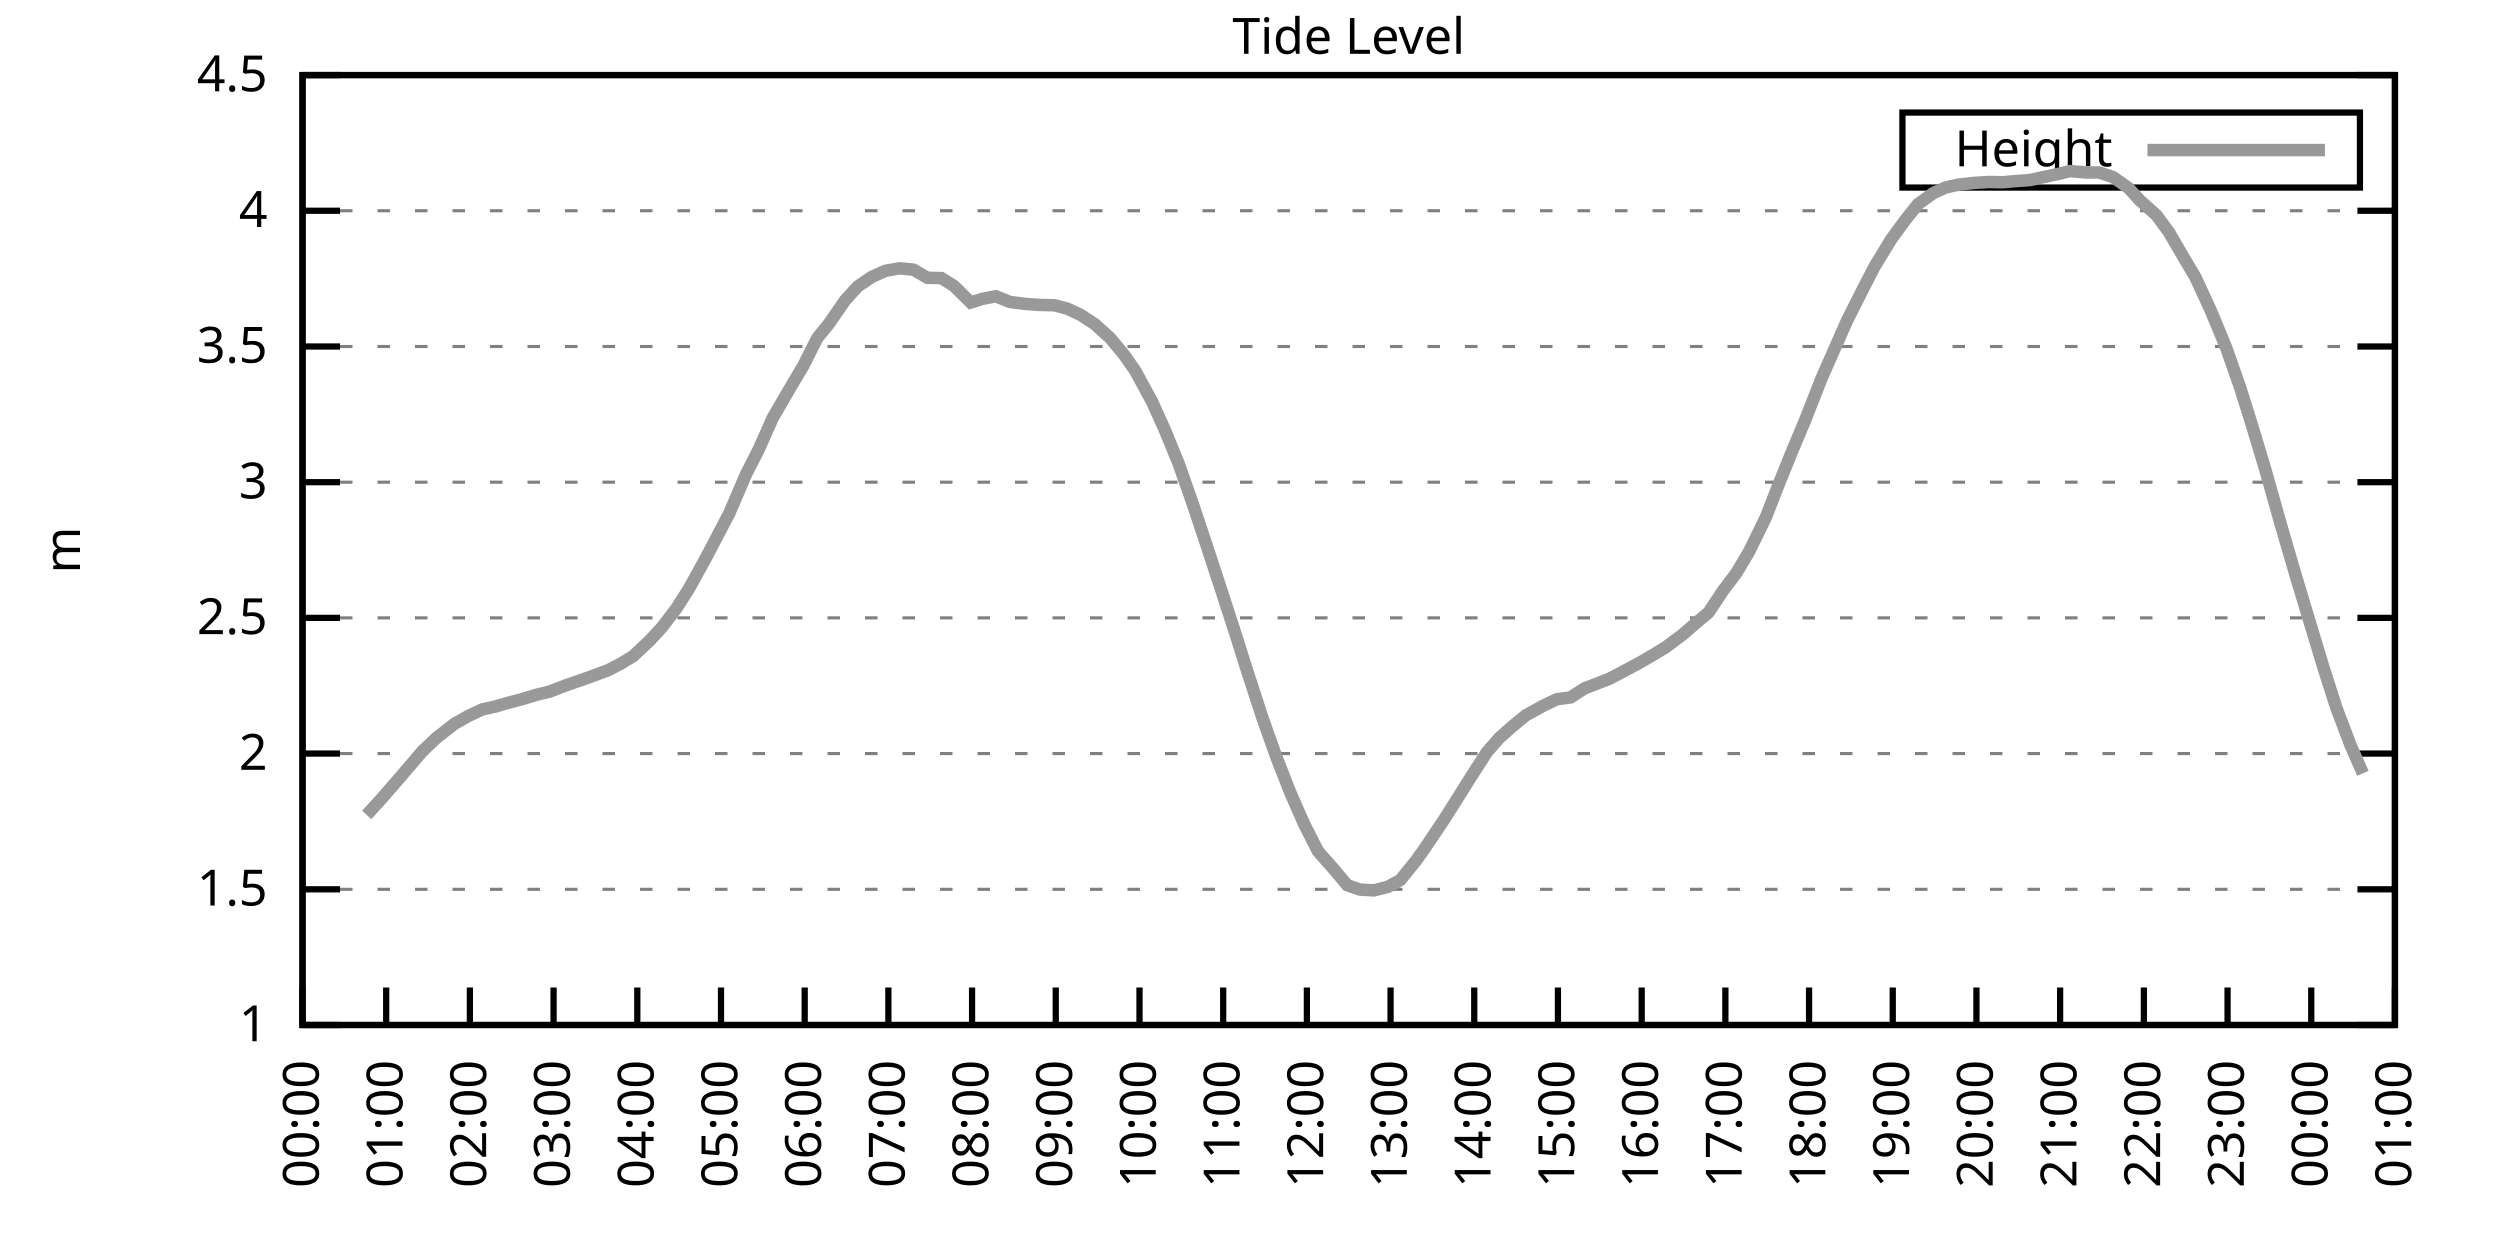
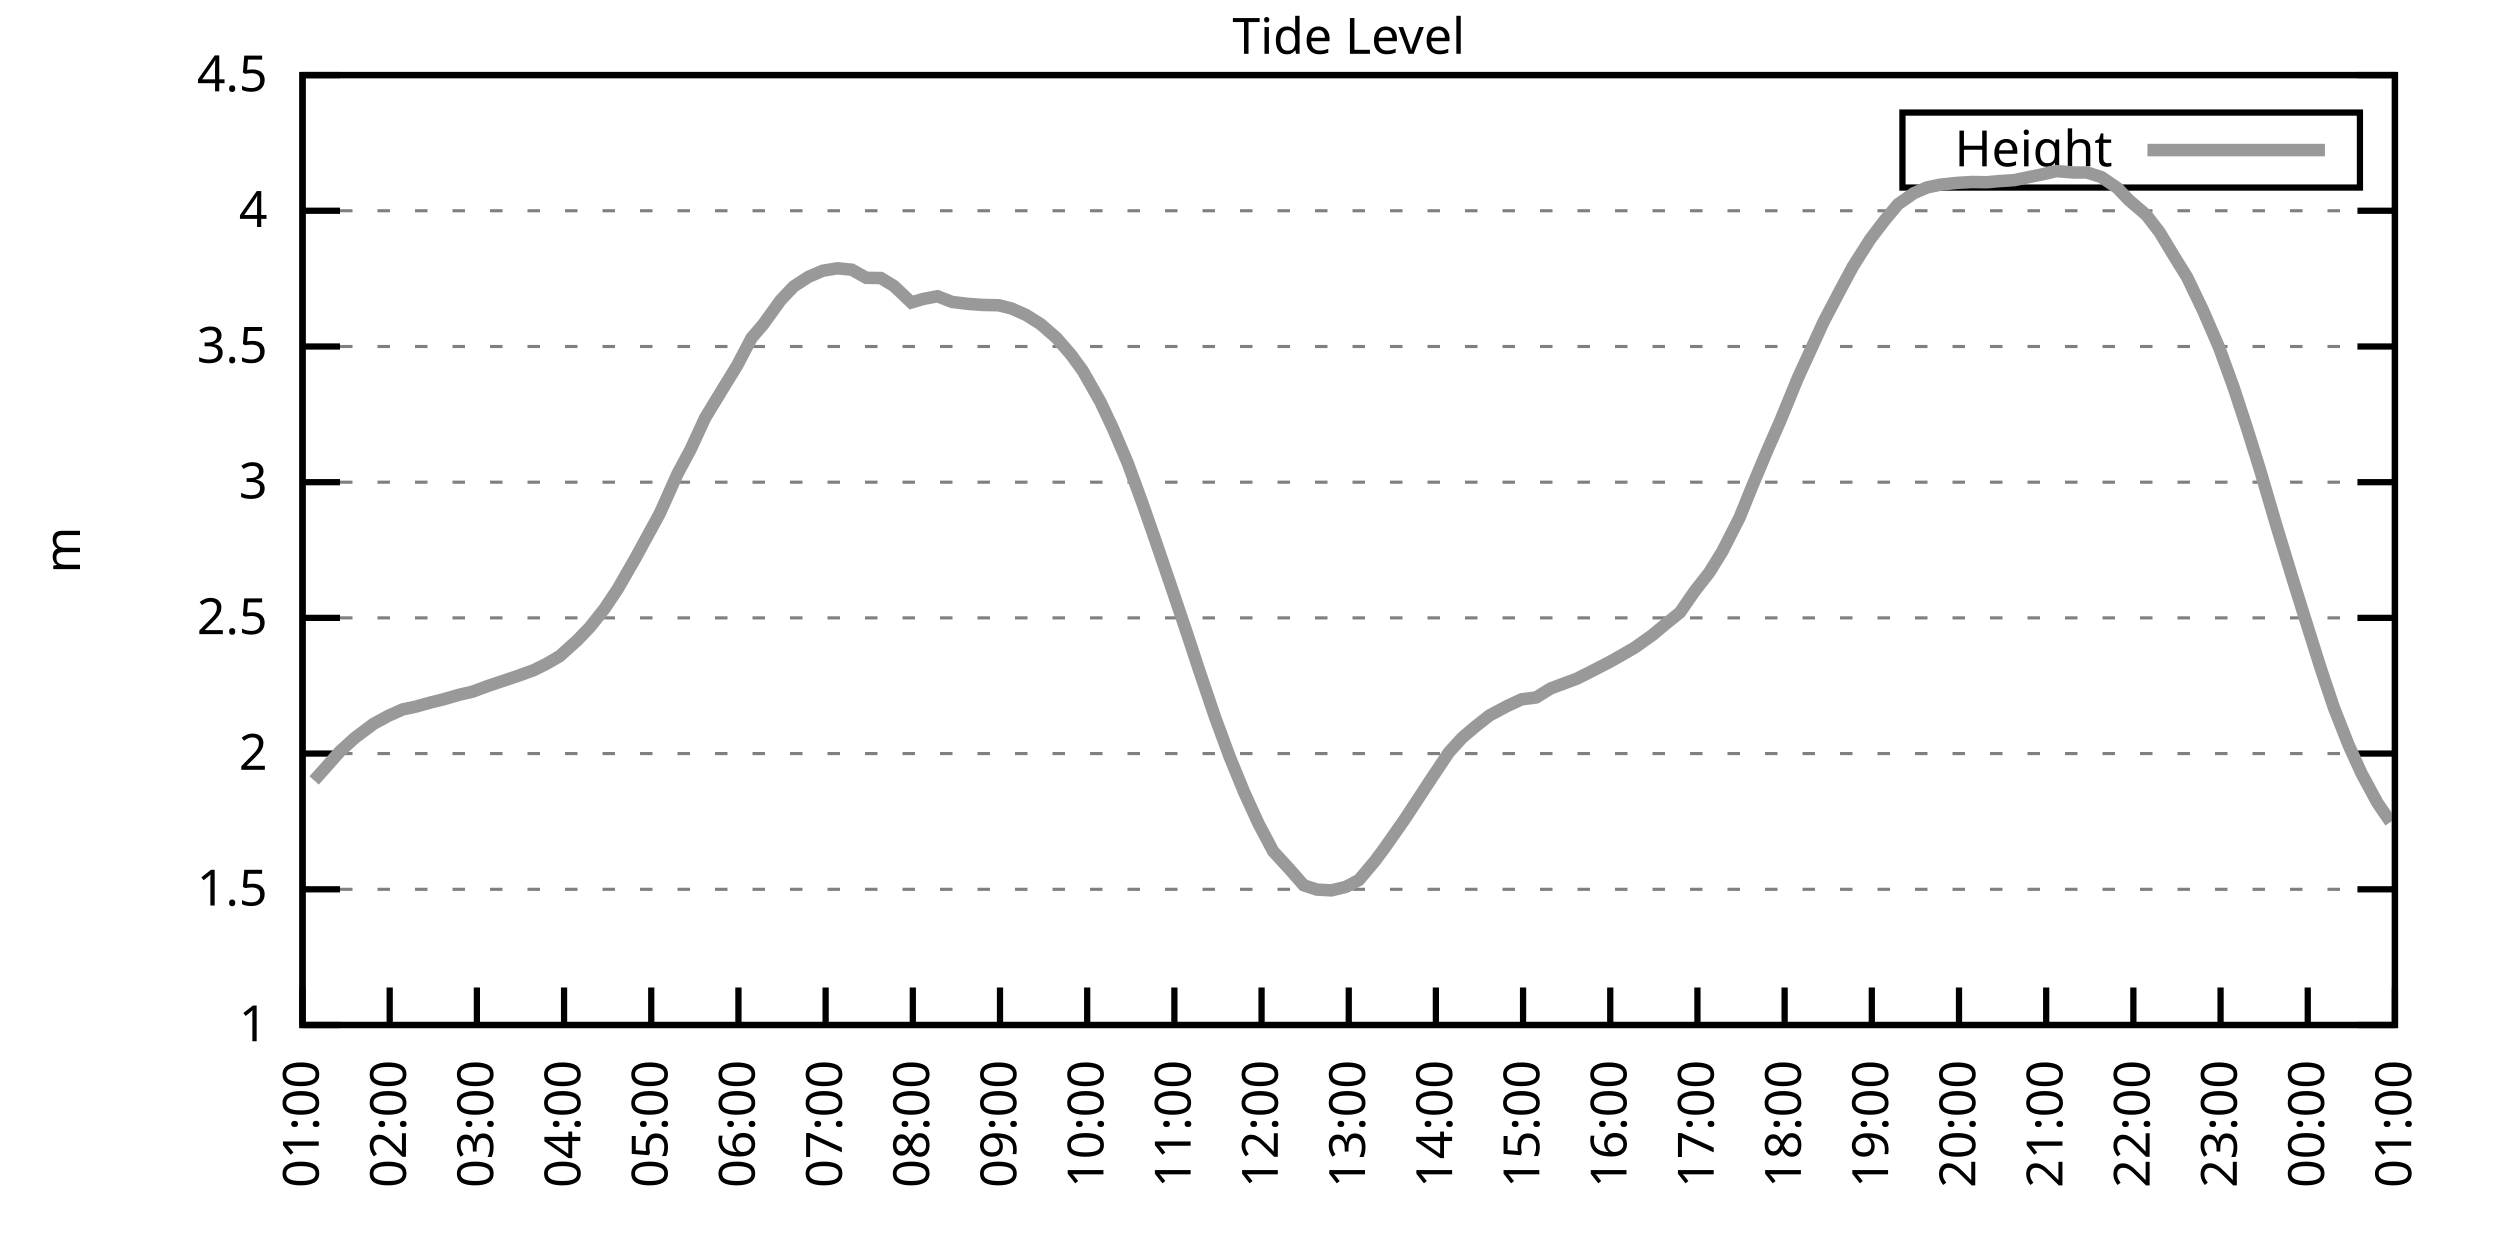
<svg xmlns="http://www.w3.org/2000/svg" xmlns:xlink="http://www.w3.org/1999/xlink" width="400" height="200" viewBox="0 0 400 200">
  <g id="gnuplot_canvas">
    <rect x="0" y="0" width="400" height="200" fill="none" />
    <defs>
      <circle id="gpDot" r="0.5" stroke-width="0.5" stroke="currentColor" />
      <path id="gpPt0" stroke-width="0.333" stroke="currentColor" d="M-1,0 h2 M0,-1 v2" />
      <path id="gpPt1" stroke-width="0.333" stroke="currentColor" d="M-1,-1 L1,1 M1,-1 L-1,1" />
      <path id="gpPt2" stroke-width="0.333" stroke="currentColor" d="M-1,0 L1,0 M0,-1 L0,1 M-1,-1 L1,1 M-1,1 L1,-1" />
      <rect id="gpPt3" stroke-width="0.333" stroke="currentColor" x="-1" y="-1" width="2" height="2" />
      <rect id="gpPt4" stroke-width="0.333" stroke="currentColor" fill="currentColor" x="-1" y="-1" width="2" height="2" />
      <circle id="gpPt5" stroke-width="0.333" stroke="currentColor" cx="0" cy="0" r="1" />
      <use xlink:href="#gpPt5" id="gpPt6" fill="currentColor" stroke="none" />
      <path id="gpPt7" stroke-width="0.333" stroke="currentColor" d="M0,-1.33 L-1.33,0.67 L1.33,0.67 z" />
      <use xlink:href="#gpPt7" id="gpPt8" fill="currentColor" stroke="none" />
      <use xlink:href="#gpPt7" id="gpPt9" stroke="currentColor" transform="rotate(180)" />
      <use xlink:href="#gpPt9" id="gpPt10" fill="currentColor" stroke="none" />
      <use xlink:href="#gpPt3" id="gpPt11" stroke="currentColor" transform="rotate(45)" />
      <use xlink:href="#gpPt11" id="gpPt12" fill="currentColor" stroke="none" />
      <path id="gpPt13" stroke-width="0.333" stroke="currentColor" d="M0,1.330 L1.265,0.411 L0.782,-1.067 L-0.782,-1.076 L-1.265,0.411 z" />
      <use xlink:href="#gpPt13" id="gpPt14" fill="currentColor" stroke="none" />
      <filter id="textbox" filterUnits="objectBoundingBox" x="0" y="0" height="1" width="1">
        <feFlood flood-color="white" flood-opacity="1" result="bgnd" />
        <feComposite in="SourceGraphic" in2="bgnd" operator="atop" />
      </filter>
      <filter id="greybox" filterUnits="objectBoundingBox" x="0" y="0" height="1" width="1">
        <feFlood flood-color="lightgrey" flood-opacity="1" result="grey" />
        <feComposite in="SourceGraphic" in2="grey" operator="atop" />
      </filter>
    </defs>
    <g fill="none" color="white" stroke="currentColor" stroke-width="1.00" stroke-linecap="butt" stroke-linejoin="miter">
</g>
    <g fill="none" color="black" stroke="currentColor" stroke-width="1.00" stroke-linecap="butt" stroke-linejoin="miter">
      <g stroke="none" shape-rendering="crispEdges">
        <polygon fill="rgb(255, 255, 255)" points="48.40,164.00 383.18,164.00 383.18,12.02 48.40,12.02 " />
      </g>
    </g>
    <g fill="none" color="black" stroke="currentColor" stroke-width="1.00" stroke-linecap="butt" stroke-linejoin="miter">
</g>
    <g fill="none" color="black" stroke="black" stroke-width="0.50" stroke-linecap="butt" stroke-linejoin="miter">
</g>
    <g fill="none" color="gray" stroke="currentColor" stroke-width="0.50" stroke-linecap="butt" stroke-linejoin="miter">
      <path stroke="gray" stroke-dasharray="2,4" class="gridline" d="M48.40,164.00 L383.19,164.00  " />
    </g>
    <g fill="none" color="gray" stroke="gray" stroke-width="1.00" stroke-linecap="butt" stroke-linejoin="miter">
</g>
    <g fill="none" color="black" stroke="currentColor" stroke-width="1.00" stroke-linecap="butt" stroke-linejoin="miter">
      <path stroke="black" d="M48.40,164.00 L54.40,164.00 M383.19,164.00 L377.19,164.00  " />
      <g transform="translate(42.80,166.60)" stroke="none" fill="black" font-family="Sans" font-size="8.00" text-anchor="end">
        <text>
          <tspan font-family="Sans"> 1</tspan>
        </text>
      </g>
    </g>
    <g fill="none" color="black" stroke="currentColor" stroke-width="1.00" stroke-linecap="butt" stroke-linejoin="miter">
</g>
    <g fill="none" color="black" stroke="black" stroke-width="0.50" stroke-linecap="butt" stroke-linejoin="miter">
</g>
    <g fill="none" color="gray" stroke="currentColor" stroke-width="0.50" stroke-linecap="butt" stroke-linejoin="miter">
      <path stroke="gray" stroke-dasharray="2,4" class="gridline" d="M48.40,142.29 L383.19,142.29  " />
    </g>
    <g fill="none" color="gray" stroke="gray" stroke-width="1.00" stroke-linecap="butt" stroke-linejoin="miter">
</g>
    <g fill="none" color="black" stroke="currentColor" stroke-width="1.00" stroke-linecap="butt" stroke-linejoin="miter">
      <path stroke="black" d="M48.40,142.29 L54.40,142.29 M383.19,142.29 L377.19,142.29  " />
      <g transform="translate(42.80,144.89)" stroke="none" fill="black" font-family="Sans" font-size="8.00" text-anchor="end">
        <text>
          <tspan font-family="Sans"> 1.5</tspan>
        </text>
      </g>
    </g>
    <g fill="none" color="black" stroke="currentColor" stroke-width="1.00" stroke-linecap="butt" stroke-linejoin="miter">
</g>
    <g fill="none" color="black" stroke="black" stroke-width="0.50" stroke-linecap="butt" stroke-linejoin="miter">
</g>
    <g fill="none" color="gray" stroke="currentColor" stroke-width="0.50" stroke-linecap="butt" stroke-linejoin="miter">
      <path stroke="gray" stroke-dasharray="2,4" class="gridline" d="M48.40,120.57 L383.19,120.57  " />
    </g>
    <g fill="none" color="gray" stroke="gray" stroke-width="1.00" stroke-linecap="butt" stroke-linejoin="miter">
</g>
    <g fill="none" color="black" stroke="currentColor" stroke-width="1.00" stroke-linecap="butt" stroke-linejoin="miter">
      <path stroke="black" d="M48.40,120.57 L54.40,120.57 M383.19,120.57 L377.19,120.57  " />
      <g transform="translate(42.80,123.17)" stroke="none" fill="black" font-family="Sans" font-size="8.00" text-anchor="end">
        <text>
          <tspan font-family="Sans"> 2</tspan>
        </text>
      </g>
    </g>
    <g fill="none" color="black" stroke="currentColor" stroke-width="1.00" stroke-linecap="butt" stroke-linejoin="miter">
</g>
    <g fill="none" color="black" stroke="black" stroke-width="0.50" stroke-linecap="butt" stroke-linejoin="miter">
</g>
    <g fill="none" color="gray" stroke="currentColor" stroke-width="0.50" stroke-linecap="butt" stroke-linejoin="miter">
      <path stroke="gray" stroke-dasharray="2,4" class="gridline" d="M48.40,98.86 L383.19,98.86  " />
    </g>
    <g fill="none" color="gray" stroke="gray" stroke-width="1.00" stroke-linecap="butt" stroke-linejoin="miter">
</g>
    <g fill="none" color="black" stroke="currentColor" stroke-width="1.00" stroke-linecap="butt" stroke-linejoin="miter">
      <path stroke="black" d="M48.40,98.86 L54.40,98.86 M383.19,98.86 L377.19,98.86  " />
      <g transform="translate(42.80,101.46)" stroke="none" fill="black" font-family="Sans" font-size="8.00" text-anchor="end">
        <text>
          <tspan font-family="Sans"> 2.5</tspan>
        </text>
      </g>
    </g>
    <g fill="none" color="black" stroke="currentColor" stroke-width="1.00" stroke-linecap="butt" stroke-linejoin="miter">
</g>
    <g fill="none" color="black" stroke="black" stroke-width="0.50" stroke-linecap="butt" stroke-linejoin="miter">
</g>
    <g fill="none" color="gray" stroke="currentColor" stroke-width="0.50" stroke-linecap="butt" stroke-linejoin="miter">
      <path stroke="gray" stroke-dasharray="2,4" class="gridline" d="M48.40,77.15 L383.19,77.15  " />
    </g>
    <g fill="none" color="gray" stroke="gray" stroke-width="1.00" stroke-linecap="butt" stroke-linejoin="miter">
</g>
    <g fill="none" color="black" stroke="currentColor" stroke-width="1.00" stroke-linecap="butt" stroke-linejoin="miter">
      <path stroke="black" d="M48.40,77.15 L54.40,77.15 M383.19,77.15 L377.19,77.15  " />
      <g transform="translate(42.80,79.75)" stroke="none" fill="black" font-family="Sans" font-size="8.00" text-anchor="end">
        <text>
          <tspan font-family="Sans"> 3</tspan>
        </text>
      </g>
    </g>
    <g fill="none" color="black" stroke="currentColor" stroke-width="1.00" stroke-linecap="butt" stroke-linejoin="miter">
</g>
    <g fill="none" color="black" stroke="black" stroke-width="0.50" stroke-linecap="butt" stroke-linejoin="miter">
</g>
    <g fill="none" color="gray" stroke="currentColor" stroke-width="0.50" stroke-linecap="butt" stroke-linejoin="miter">
      <path stroke="gray" stroke-dasharray="2,4" class="gridline" d="M48.40,55.44 L383.19,55.44  " />
    </g>
    <g fill="none" color="gray" stroke="gray" stroke-width="1.00" stroke-linecap="butt" stroke-linejoin="miter">
</g>
    <g fill="none" color="black" stroke="currentColor" stroke-width="1.00" stroke-linecap="butt" stroke-linejoin="miter">
      <path stroke="black" d="M48.40,55.44 L54.40,55.44 M383.19,55.44 L377.19,55.44  " />
      <g transform="translate(42.80,58.04)" stroke="none" fill="black" font-family="Sans" font-size="8.00" text-anchor="end">
        <text>
          <tspan font-family="Sans"> 3.5</tspan>
        </text>
      </g>
    </g>
    <g fill="none" color="black" stroke="currentColor" stroke-width="1.00" stroke-linecap="butt" stroke-linejoin="miter">
</g>
    <g fill="none" color="black" stroke="black" stroke-width="0.50" stroke-linecap="butt" stroke-linejoin="miter">
</g>
    <g fill="none" color="gray" stroke="currentColor" stroke-width="0.50" stroke-linecap="butt" stroke-linejoin="miter">
      <path stroke="gray" stroke-dasharray="2,4" class="gridline" d="M48.40,33.72 L383.19,33.72  " />
    </g>
    <g fill="none" color="gray" stroke="gray" stroke-width="1.00" stroke-linecap="butt" stroke-linejoin="miter">
</g>
    <g fill="none" color="black" stroke="currentColor" stroke-width="1.00" stroke-linecap="butt" stroke-linejoin="miter">
      <path stroke="black" d="M48.40,33.72 L54.40,33.72 M383.19,33.72 L377.19,33.72  " />
      <g transform="translate(42.80,36.32)" stroke="none" fill="black" font-family="Sans" font-size="8.00" text-anchor="end">
        <text>
          <tspan font-family="Sans"> 4</tspan>
        </text>
      </g>
    </g>
    <g fill="none" color="black" stroke="currentColor" stroke-width="1.00" stroke-linecap="butt" stroke-linejoin="miter">
</g>
    <g fill="none" color="black" stroke="black" stroke-width="0.50" stroke-linecap="butt" stroke-linejoin="miter">
</g>
    <g fill="none" color="gray" stroke="currentColor" stroke-width="0.50" stroke-linecap="butt" stroke-linejoin="miter">
      <path stroke="gray" stroke-dasharray="2,4" class="gridline" d="M48.40,12.01 L383.19,12.01  " />
    </g>
    <g fill="none" color="gray" stroke="gray" stroke-width="1.00" stroke-linecap="butt" stroke-linejoin="miter">
</g>
    <g fill="none" color="black" stroke="currentColor" stroke-width="1.00" stroke-linecap="butt" stroke-linejoin="miter">
      <path stroke="black" d="M48.40,12.01 L54.40,12.01 M383.19,12.01 L377.19,12.01  " />
      <g transform="translate(42.80,14.61)" stroke="none" fill="black" font-family="Sans" font-size="8.00" text-anchor="end">
        <text>
          <tspan font-family="Sans"> 4.5</tspan>
        </text>
      </g>
    </g>
    <g fill="none" color="black" stroke="currentColor" stroke-width="1.00" stroke-linecap="butt" stroke-linejoin="miter">
      <path stroke="black" d="M48.40,164.00 L48.40,158.00  " />
      <g transform="translate(51.00,169.60) rotate(270.00)" stroke="none" fill="black" font-family="Sans" font-size="8.00" text-anchor="end">
        <text>
-           <tspan font-family="Sans">00:00</tspan>
-         </text>
-       </g>
-     </g>
-     <g fill="none" color="black" stroke="currentColor" stroke-width="1.00" stroke-linecap="butt" stroke-linejoin="miter">
-       <path stroke="black" d="M61.79,164.00 L61.79,158.00  " />
-       <g transform="translate(64.39,169.60) rotate(270.00)" stroke="none" fill="black" font-family="Sans" font-size="8.00" text-anchor="end">
-         <text>
          <tspan font-family="Sans">01:00</tspan>
        </text>
      </g>
    </g>
    <g fill="none" color="black" stroke="currentColor" stroke-width="1.00" stroke-linecap="butt" stroke-linejoin="miter">
-       <path stroke="black" d="M75.18,164.00 L75.18,158.00  " />
-       <g transform="translate(77.78,169.60) rotate(270.00)" stroke="none" fill="black" font-family="Sans" font-size="8.00" text-anchor="end">
+       <path stroke="black" d="M62.35,164.00 L62.35,158.00  " />
+       <g transform="translate(64.95,169.60) rotate(270.00)" stroke="none" fill="black" font-family="Sans" font-size="8.00" text-anchor="end">
        <text>
          <tspan font-family="Sans">02:00</tspan>
        </text>
      </g>
    </g>
    <g fill="none" color="black" stroke="currentColor" stroke-width="1.00" stroke-linecap="butt" stroke-linejoin="miter">
-       <path stroke="black" d="M88.57,164.00 L88.57,158.00  " />
-       <g transform="translate(91.17,169.60) rotate(270.00)" stroke="none" fill="black" font-family="Sans" font-size="8.00" text-anchor="end">
+       <path stroke="black" d="M76.30,164.00 L76.30,158.00  " />
+       <g transform="translate(78.90,169.60) rotate(270.00)" stroke="none" fill="black" font-family="Sans" font-size="8.00" text-anchor="end">
        <text>
          <tspan font-family="Sans">03:00</tspan>
        </text>
      </g>
    </g>
    <g fill="none" color="black" stroke="currentColor" stroke-width="1.00" stroke-linecap="butt" stroke-linejoin="miter">
-       <path stroke="black" d="M101.97,164.00 L101.97,158.00  " />
-       <g transform="translate(104.57,169.60) rotate(270.00)" stroke="none" fill="black" font-family="Sans" font-size="8.00" text-anchor="end">
+       <path stroke="black" d="M90.25,164.00 L90.25,158.00  " />
+       <g transform="translate(92.85,169.60) rotate(270.00)" stroke="none" fill="black" font-family="Sans" font-size="8.00" text-anchor="end">
        <text>
          <tspan font-family="Sans">04:00</tspan>
        </text>
      </g>
    </g>
    <g fill="none" color="black" stroke="currentColor" stroke-width="1.00" stroke-linecap="butt" stroke-linejoin="miter">
-       <path stroke="black" d="M115.36,164.00 L115.36,158.00  " />
-       <g transform="translate(117.96,169.60) rotate(270.00)" stroke="none" fill="black" font-family="Sans" font-size="8.00" text-anchor="end">
+       <path stroke="black" d="M104.20,164.00 L104.20,158.00  " />
+       <g transform="translate(106.80,169.60) rotate(270.00)" stroke="none" fill="black" font-family="Sans" font-size="8.00" text-anchor="end">
        <text>
          <tspan font-family="Sans">05:00</tspan>
        </text>
      </g>
    </g>
    <g fill="none" color="black" stroke="currentColor" stroke-width="1.00" stroke-linecap="butt" stroke-linejoin="miter">
-       <path stroke="black" d="M128.75,164.00 L128.75,158.00  " />
-       <g transform="translate(131.35,169.60) rotate(270.00)" stroke="none" fill="black" font-family="Sans" font-size="8.00" text-anchor="end">
+       <path stroke="black" d="M118.15,164.00 L118.15,158.00  " />
+       <g transform="translate(120.75,169.60) rotate(270.00)" stroke="none" fill="black" font-family="Sans" font-size="8.00" text-anchor="end">
        <text>
          <tspan font-family="Sans">06:00</tspan>
        </text>
      </g>
    </g>
    <g fill="none" color="black" stroke="currentColor" stroke-width="1.00" stroke-linecap="butt" stroke-linejoin="miter">
-       <path stroke="black" d="M142.14,164.00 L142.14,158.00  " />
-       <g transform="translate(144.74,169.60) rotate(270.00)" stroke="none" fill="black" font-family="Sans" font-size="8.00" text-anchor="end">
+       <path stroke="black" d="M132.10,164.00 L132.10,158.00  " />
+       <g transform="translate(134.70,169.60) rotate(270.00)" stroke="none" fill="black" font-family="Sans" font-size="8.00" text-anchor="end">
        <text>
          <tspan font-family="Sans">07:00</tspan>
        </text>
      </g>
    </g>
    <g fill="none" color="black" stroke="currentColor" stroke-width="1.00" stroke-linecap="butt" stroke-linejoin="miter">
-       <path stroke="black" d="M155.53,164.00 L155.53,158.00  " />
-       <g transform="translate(158.13,169.60) rotate(270.00)" stroke="none" fill="black" font-family="Sans" font-size="8.00" text-anchor="end">
+       <path stroke="black" d="M146.05,164.00 L146.05,158.00  " />
+       <g transform="translate(148.65,169.60) rotate(270.00)" stroke="none" fill="black" font-family="Sans" font-size="8.00" text-anchor="end">
        <text>
          <tspan font-family="Sans">08:00</tspan>
        </text>
      </g>
    </g>
    <g fill="none" color="black" stroke="currentColor" stroke-width="1.00" stroke-linecap="butt" stroke-linejoin="miter">
-       <path stroke="black" d="M168.92,164.00 L168.92,158.00  " />
-       <g transform="translate(171.52,169.60) rotate(270.00)" stroke="none" fill="black" font-family="Sans" font-size="8.00" text-anchor="end">
+       <path stroke="black" d="M160.00,164.00 L160.00,158.00  " />
+       <g transform="translate(162.60,169.60) rotate(270.00)" stroke="none" fill="black" font-family="Sans" font-size="8.00" text-anchor="end">
        <text>
          <tspan font-family="Sans">09:00</tspan>
        </text>
      </g>
    </g>
    <g fill="none" color="black" stroke="currentColor" stroke-width="1.00" stroke-linecap="butt" stroke-linejoin="miter">
-       <path stroke="black" d="M182.32,164.00 L182.32,158.00  " />
-       <g transform="translate(184.92,169.60) rotate(270.00)" stroke="none" fill="black" font-family="Sans" font-size="8.00" text-anchor="end">
+       <path stroke="black" d="M173.95,164.00 L173.95,158.00  " />
+       <g transform="translate(176.55,169.60) rotate(270.00)" stroke="none" fill="black" font-family="Sans" font-size="8.00" text-anchor="end">
        <text>
          <tspan font-family="Sans">10:00</tspan>
        </text>
      </g>
    </g>
    <g fill="none" color="black" stroke="currentColor" stroke-width="1.00" stroke-linecap="butt" stroke-linejoin="miter">
-       <path stroke="black" d="M195.71,164.00 L195.71,158.00  " />
-       <g transform="translate(198.31,169.60) rotate(270.00)" stroke="none" fill="black" font-family="Sans" font-size="8.00" text-anchor="end">
+       <path stroke="black" d="M187.90,164.00 L187.90,158.00  " />
+       <g transform="translate(190.50,169.60) rotate(270.00)" stroke="none" fill="black" font-family="Sans" font-size="8.00" text-anchor="end">
        <text>
          <tspan font-family="Sans">11:00</tspan>
        </text>
      </g>
    </g>
    <g fill="none" color="black" stroke="currentColor" stroke-width="1.00" stroke-linecap="butt" stroke-linejoin="miter">
-       <path stroke="black" d="M209.10,164.00 L209.10,158.00  " />
-       <g transform="translate(211.70,169.60) rotate(270.00)" stroke="none" fill="black" font-family="Sans" font-size="8.00" text-anchor="end">
+       <path stroke="black" d="M201.85,164.00 L201.85,158.00  " />
+       <g transform="translate(204.45,169.60) rotate(270.00)" stroke="none" fill="black" font-family="Sans" font-size="8.00" text-anchor="end">
        <text>
          <tspan font-family="Sans">12:00</tspan>
        </text>
      </g>
    </g>
    <g fill="none" color="black" stroke="currentColor" stroke-width="1.00" stroke-linecap="butt" stroke-linejoin="miter">
-       <path stroke="black" d="M222.49,164.00 L222.49,158.00  " />
-       <g transform="translate(225.09,169.60) rotate(270.00)" stroke="none" fill="black" font-family="Sans" font-size="8.00" text-anchor="end">
+       <path stroke="black" d="M215.80,164.00 L215.80,158.00  " />
+       <g transform="translate(218.40,169.60) rotate(270.00)" stroke="none" fill="black" font-family="Sans" font-size="8.00" text-anchor="end">
        <text>
          <tspan font-family="Sans">13:00</tspan>
        </text>
      </g>
    </g>
    <g fill="none" color="black" stroke="currentColor" stroke-width="1.00" stroke-linecap="butt" stroke-linejoin="miter">
-       <path stroke="black" d="M235.88,164.00 L235.88,158.00  " />
-       <g transform="translate(238.48,169.60) rotate(270.00)" stroke="none" fill="black" font-family="Sans" font-size="8.00" text-anchor="end">
+       <path stroke="black" d="M229.74,164.00 L229.74,158.00  " />
+       <g transform="translate(232.34,169.60) rotate(270.00)" stroke="none" fill="black" font-family="Sans" font-size="8.00" text-anchor="end">
        <text>
          <tspan font-family="Sans">14:00</tspan>
        </text>
      </g>
    </g>
    <g fill="none" color="black" stroke="currentColor" stroke-width="1.00" stroke-linecap="butt" stroke-linejoin="miter">
-       <path stroke="black" d="M249.27,164.00 L249.27,158.00  " />
-       <g transform="translate(251.87,169.60) rotate(270.00)" stroke="none" fill="black" font-family="Sans" font-size="8.00" text-anchor="end">
+       <path stroke="black" d="M243.69,164.00 L243.69,158.00  " />
+       <g transform="translate(246.29,169.60) rotate(270.00)" stroke="none" fill="black" font-family="Sans" font-size="8.00" text-anchor="end">
        <text>
          <tspan font-family="Sans">15:00</tspan>
        </text>
      </g>
    </g>
    <g fill="none" color="black" stroke="currentColor" stroke-width="1.00" stroke-linecap="butt" stroke-linejoin="miter">
-       <path stroke="black" d="M262.67,164.00 L262.67,158.00  " />
-       <g transform="translate(265.27,169.60) rotate(270.00)" stroke="none" fill="black" font-family="Sans" font-size="8.00" text-anchor="end">
+       <path stroke="black" d="M257.64,164.00 L257.64,158.00  " />
+       <g transform="translate(260.24,169.60) rotate(270.00)" stroke="none" fill="black" font-family="Sans" font-size="8.00" text-anchor="end">
        <text>
          <tspan font-family="Sans">16:00</tspan>
        </text>
      </g>
    </g>
    <g fill="none" color="black" stroke="currentColor" stroke-width="1.00" stroke-linecap="butt" stroke-linejoin="miter">
-       <path stroke="black" d="M276.06,164.00 L276.06,158.00  " />
-       <g transform="translate(278.66,169.60) rotate(270.00)" stroke="none" fill="black" font-family="Sans" font-size="8.00" text-anchor="end">
+       <path stroke="black" d="M271.59,164.00 L271.59,158.00  " />
+       <g transform="translate(274.19,169.60) rotate(270.00)" stroke="none" fill="black" font-family="Sans" font-size="8.00" text-anchor="end">
        <text>
          <tspan font-family="Sans">17:00</tspan>
        </text>
      </g>
    </g>
    <g fill="none" color="black" stroke="currentColor" stroke-width="1.00" stroke-linecap="butt" stroke-linejoin="miter">
-       <path stroke="black" d="M289.45,164.00 L289.45,158.00  " />
-       <g transform="translate(292.05,169.60) rotate(270.00)" stroke="none" fill="black" font-family="Sans" font-size="8.00" text-anchor="end">
+       <path stroke="black" d="M285.54,164.00 L285.54,158.00  " />
+       <g transform="translate(288.14,169.60) rotate(270.00)" stroke="none" fill="black" font-family="Sans" font-size="8.00" text-anchor="end">
        <text>
          <tspan font-family="Sans">18:00</tspan>
        </text>
      </g>
    </g>
    <g fill="none" color="black" stroke="currentColor" stroke-width="1.00" stroke-linecap="butt" stroke-linejoin="miter">
-       <path stroke="black" d="M302.84,164.00 L302.84,158.00  " />
-       <g transform="translate(305.44,169.60) rotate(270.00)" stroke="none" fill="black" font-family="Sans" font-size="8.00" text-anchor="end">
+       <path stroke="black" d="M299.49,164.00 L299.49,158.00  " />
+       <g transform="translate(302.09,169.60) rotate(270.00)" stroke="none" fill="black" font-family="Sans" font-size="8.00" text-anchor="end">
        <text>
          <tspan font-family="Sans">19:00</tspan>
        </text>
      </g>
    </g>
    <g fill="none" color="black" stroke="currentColor" stroke-width="1.00" stroke-linecap="butt" stroke-linejoin="miter">
-       <path stroke="black" d="M316.23,164.00 L316.23,158.00  " />
-       <g transform="translate(318.83,169.60) rotate(270.00)" stroke="none" fill="black" font-family="Sans" font-size="8.00" text-anchor="end">
+       <path stroke="black" d="M313.44,164.00 L313.44,158.00  " />
+       <g transform="translate(316.04,169.60) rotate(270.00)" stroke="none" fill="black" font-family="Sans" font-size="8.00" text-anchor="end">
        <text>
          <tspan font-family="Sans">20:00</tspan>
        </text>
      </g>
    </g>
    <g fill="none" color="black" stroke="currentColor" stroke-width="1.00" stroke-linecap="butt" stroke-linejoin="miter">
-       <path stroke="black" d="M329.62,164.00 L329.62,158.00  " />
-       <g transform="translate(332.22,169.60) rotate(270.00)" stroke="none" fill="black" font-family="Sans" font-size="8.00" text-anchor="end">
+       <path stroke="black" d="M327.39,164.00 L327.39,158.00  " />
+       <g transform="translate(329.99,169.60) rotate(270.00)" stroke="none" fill="black" font-family="Sans" font-size="8.00" text-anchor="end">
        <text>
          <tspan font-family="Sans">21:00</tspan>
        </text>
      </g>
    </g>
    <g fill="none" color="black" stroke="currentColor" stroke-width="1.00" stroke-linecap="butt" stroke-linejoin="miter">
-       <path stroke="black" d="M343.02,164.00 L343.02,158.00  " />
-       <g transform="translate(345.62,169.60) rotate(270.00)" stroke="none" fill="black" font-family="Sans" font-size="8.00" text-anchor="end">
+       <path stroke="black" d="M341.34,164.00 L341.34,158.00  " />
+       <g transform="translate(343.94,169.60) rotate(270.00)" stroke="none" fill="black" font-family="Sans" font-size="8.00" text-anchor="end">
        <text>
          <tspan font-family="Sans">22:00</tspan>
        </text>
      </g>
    </g>
    <g fill="none" color="black" stroke="currentColor" stroke-width="1.00" stroke-linecap="butt" stroke-linejoin="miter">
-       <path stroke="black" d="M356.41,164.00 L356.41,158.00  " />
-       <g transform="translate(359.01,169.60) rotate(270.00)" stroke="none" fill="black" font-family="Sans" font-size="8.00" text-anchor="end">
+       <path stroke="black" d="M355.29,164.00 L355.29,158.00  " />
+       <g transform="translate(357.89,169.60) rotate(270.00)" stroke="none" fill="black" font-family="Sans" font-size="8.00" text-anchor="end">
        <text>
          <tspan font-family="Sans">23:00</tspan>
        </text>
      </g>
    </g>
    <g fill="none" color="black" stroke="currentColor" stroke-width="1.00" stroke-linecap="butt" stroke-linejoin="miter">
-       <path stroke="black" d="M369.80,164.00 L369.80,158.00  " />
-       <g transform="translate(372.40,169.60) rotate(270.00)" stroke="none" fill="black" font-family="Sans" font-size="8.00" text-anchor="end">
+       <path stroke="black" d="M369.24,164.00 L369.24,158.00  " />
+       <g transform="translate(371.84,169.60) rotate(270.00)" stroke="none" fill="black" font-family="Sans" font-size="8.00" text-anchor="end">
        <text>
          <tspan font-family="Sans">00:00</tspan>
        </text>
      </g>
    </g>
    <g fill="none" color="black" stroke="currentColor" stroke-width="1.00" stroke-linecap="butt" stroke-linejoin="miter">
      <path stroke="black" d="M383.19,164.00 L383.19,158.00  " />
      <g transform="translate(385.79,169.60) rotate(270.00)" stroke="none" fill="black" font-family="Sans" font-size="8.00" text-anchor="end">
        <text>
          <tspan font-family="Sans">01:00</tspan>
        </text>
      </g>
    </g>
    <g fill="none" color="black" stroke="currentColor" stroke-width="1.00" stroke-linecap="butt" stroke-linejoin="miter">
</g>
    <g fill="none" color="black" stroke="currentColor" stroke-width="1.00" stroke-linecap="butt" stroke-linejoin="miter">
      <path stroke="black" d="M48.40,12.01 L48.40,164.00 L383.19,164.00 L383.19,12.01 L48.40,12.01 Z  " />
    </g>
    <g fill="none" color="black" stroke="currentColor" stroke-width="1.00" stroke-linecap="butt" stroke-linejoin="miter">
</g>
    <g fill="none" color="black" stroke="currentColor" stroke-width="1.00" stroke-linecap="butt" stroke-linejoin="miter">
      <path stroke="black" d="M304.39,30.01 L304.39,18.01 L377.59,18.01 L377.59,30.01 L304.39,30.01 Z  " />
    </g>
    <g id="Tide_level_plot_1">
      <g fill="none" color="white" stroke="black" stroke-width="2.00" stroke-linecap="butt" stroke-linejoin="miter">
</g>
      <g fill="none" color="black" stroke="currentColor" stroke-width="2.00" stroke-linecap="butt" stroke-linejoin="miter">
        <g transform="translate(337.99,26.61)" stroke="none" fill="black" font-family="Sans" font-size="8.00" text-anchor="end">
          <text>
            <tspan font-family="Sans">Height</tspan>
          </text>
        </g>
      </g>
      <g fill="none" color="black" stroke="currentColor" stroke-width="2.00" stroke-linecap="butt" stroke-linejoin="miter">
-         <path stroke="rgb(153, 153, 153)" d="M343.59,24.01 L371.99,24.01 M58.67,130.39 L61.12,127.70 L63.58,124.87 L65.59,122.53 L67.59,120.18 L69.83,118.06   L72.73,115.80 L74.96,114.54 L77.19,113.50 L79.20,113.06 L81.43,112.41 L83.44,111.89 L85.90,111.15 L87.91,110.67   L90.36,109.72 L92.37,109.02 L94.60,108.24 L97.28,107.24 L99.29,106.20 L101.30,104.98 L103.98,102.47 L105.98,100.29   L108.22,97.34 L110.22,94.21 L112.90,89.35 L116.70,82.10 L119.38,75.85 L121.38,71.94 L123.62,66.90 L126.29,62.30   L128.53,58.52 L130.76,54.09 L132.54,51.92 L135.22,48.05 L137.23,45.84 L139.46,44.32 L141.69,43.32 L143.93,42.93   L146.16,43.15 L148.39,44.45 L150.62,44.49 L152.63,45.75 L155.31,48.40 L157.10,47.84 L159.33,47.40 L161.56,48.31   L164.01,48.62 L166.25,48.79 L168.70,48.84 L170.71,49.36 L172.94,50.40 L175.17,51.87 L177.63,54.09 L179.86,56.78   L181.65,59.34 L184.32,64.25 L186.33,68.68 L188.57,74.15 L190.80,80.49 L193.03,87.18 L195.48,94.65 L197.72,101.55   L199.50,107.20 L201.96,114.76 L204.19,121.05 L206.42,126.74 L208.65,131.82 L210.88,136.21 L213.34,138.99 L215.57,141.64   L217.58,142.33 L219.81,142.46 L222.04,141.90 L224.05,140.81 L226.51,137.77 L227.85,135.90 L230.97,131.26 L233.20,127.74   L235.21,124.53 L237.89,120.36 L239.90,118.06 L241.91,116.28 L244.14,114.45 L246.82,112.97 L249.05,111.89 L251.28,111.59   L253.51,110.15 L255.52,109.37 L257.53,108.59 L259.76,107.42 L262.44,105.98 L264.23,104.94 L266.46,103.59 L269.14,101.60   L271.15,99.86 L273.38,97.99 L275.61,94.61 L277.84,91.65 L279.85,88.27 L282.53,82.79 L284.54,77.63 L286.77,72.11   L288.78,67.33 L291.46,60.52 L293.47,55.96 L295.48,51.40 L297.93,46.53 L299.94,42.63 L302.62,38.24 L304.85,35.20   L306.86,32.68 L309.31,30.90 L311.32,29.99 L313.33,29.55 L316.01,29.25 L318.24,29.12 L320.47,29.16 L322.26,28.99   L324.71,28.82 L327.17,28.29 L329.18,27.86 L331.19,27.38 L333.86,27.60 L335.87,27.60 L338.10,28.34 L340.56,30.08   L342.35,32.03 L345.02,34.42 L347.03,37.15 L349.49,41.37 L351.27,44.36 L353.73,49.70 L356.18,55.61 L358.42,61.99   L360.42,68.38 L362.43,75.06 L364.89,83.79 L367.34,92.17 L369.13,98.12 L371.81,106.98 L373.82,113.24 L376.05,119.14   L378.06,123.74  " />
+         <path stroke="rgb(153, 153, 153)" d="M343.59,24.01 L371.99,24.01 M50.26,124.87 L52.35,122.53 L54.44,120.18 L56.77,118.06 L59.79,115.80 L62.12,114.54   L64.44,113.50 L66.53,113.06 L68.86,112.41 L70.95,111.89 L73.51,111.15 L75.60,110.67 L78.16,109.72 L80.25,109.02   L82.58,108.24 L85.37,107.24 L87.46,106.20 L89.55,104.98 L92.34,102.47 L94.43,100.29 L96.76,97.34 L98.85,94.21   L101.64,89.35 L105.59,82.10 L108.38,75.85 L110.48,71.94 L112.80,66.90 L115.59,62.30 L117.92,58.52 L120.24,54.09   L122.10,51.92 L124.89,48.05 L126.98,45.84 L129.31,44.32 L131.63,43.32 L133.96,42.93 L136.28,43.15 L138.61,44.45   L140.93,44.49 L143.02,45.75 L145.81,48.40 L147.67,47.84 L150.00,47.40 L152.32,48.31 L154.88,48.62 L157.21,48.79   L159.76,48.84 L161.86,49.36 L164.18,50.40 L166.51,51.87 L169.06,54.09 L171.39,56.78 L173.25,59.34 L176.04,64.25   L178.13,68.68 L180.46,74.15 L182.78,80.49 L185.11,87.18 L187.66,94.65 L189.99,101.55 L191.85,107.20 L194.41,114.76   L196.73,121.05 L199.06,126.74 L201.38,131.82 L203.71,136.21 L206.26,138.99 L208.59,141.64 L210.68,142.33 L213.01,142.46   L215.33,141.90 L217.42,140.81 L219.98,137.77 L221.37,135.90 L224.63,131.26 L226.95,127.74 L229.05,124.53 L231.84,120.36   L233.93,118.06 L236.02,116.28 L238.35,114.45 L241.14,112.97 L243.46,111.89 L245.79,111.59 L248.11,110.15 L250.20,109.37   L252.30,108.59 L254.62,107.42 L257.41,105.98 L259.27,104.94 L261.60,103.59 L264.39,101.60 L266.48,99.86 L268.80,97.99   L271.13,94.61 L273.45,91.65 L275.55,88.27 L278.34,82.79 L280.43,77.63 L282.75,72.11 L284.85,67.33 L287.64,60.52   L289.73,55.96 L291.82,51.40 L294.38,46.53 L296.47,42.63 L299.26,38.24 L301.58,35.20 L303.68,32.68 L306.23,30.90   L308.33,29.99 L310.42,29.55 L313.21,29.25 L315.53,29.12 L317.86,29.16 L319.72,28.99 L322.28,28.82 L324.83,28.29   L326.93,27.86 L329.02,27.38 L331.81,27.60 L333.90,27.60 L336.23,28.34 L338.78,30.08 L340.64,32.03 L343.43,34.42   L345.53,37.15 L348.08,41.37 L349.94,44.36 L352.50,49.70 L355.06,55.61 L357.38,61.99 L359.48,68.38 L361.57,75.06   L364.13,83.79 L366.68,92.17 L368.54,98.12 L371.33,106.98 L373.43,113.24 L375.75,119.14 L377.84,123.74 L380.40,128.48   L382.49,131.52  " />
      </g>
    </g>
    <g fill="none" color="black" stroke="currentColor" stroke-width="2.00" stroke-linecap="butt" stroke-linejoin="miter">
</g>
    <g fill="none" color="black" stroke="black" stroke-width="1.00" stroke-linecap="butt" stroke-linejoin="miter">
</g>
    <g fill="none" color="black" stroke="currentColor" stroke-width="1.00" stroke-linecap="butt" stroke-linejoin="miter">
      <path stroke="black" d="M48.40,12.01 L48.40,164.00 L383.19,164.00 L383.19,12.01 L48.40,12.01 Z  " />
      <g transform="translate(12.80,88.01) rotate(270.00)" stroke="none" fill="black" font-family="Sans" font-size="8.00" text-anchor="middle">
        <text>
          <tspan font-family="Sans">m</tspan>
        </text>
      </g>
    </g>
    <g fill="none" color="black" stroke="currentColor" stroke-width="1.00" stroke-linecap="butt" stroke-linejoin="miter">
</g>
    <g fill="none" color="black" stroke="currentColor" stroke-width="1.00" stroke-linecap="butt" stroke-linejoin="miter">
      <g transform="translate(215.79,8.61)" stroke="none" fill="black" font-family="Sans" font-size="8.00" text-anchor="middle">
        <text>
          <tspan font-family="Sans">Tide Level</tspan>
        </text>
      </g>
    </g>
    <g fill="none" color="black" stroke="currentColor" stroke-width="1.00" stroke-linecap="butt" stroke-linejoin="miter">
</g>
  </g>
</svg>
